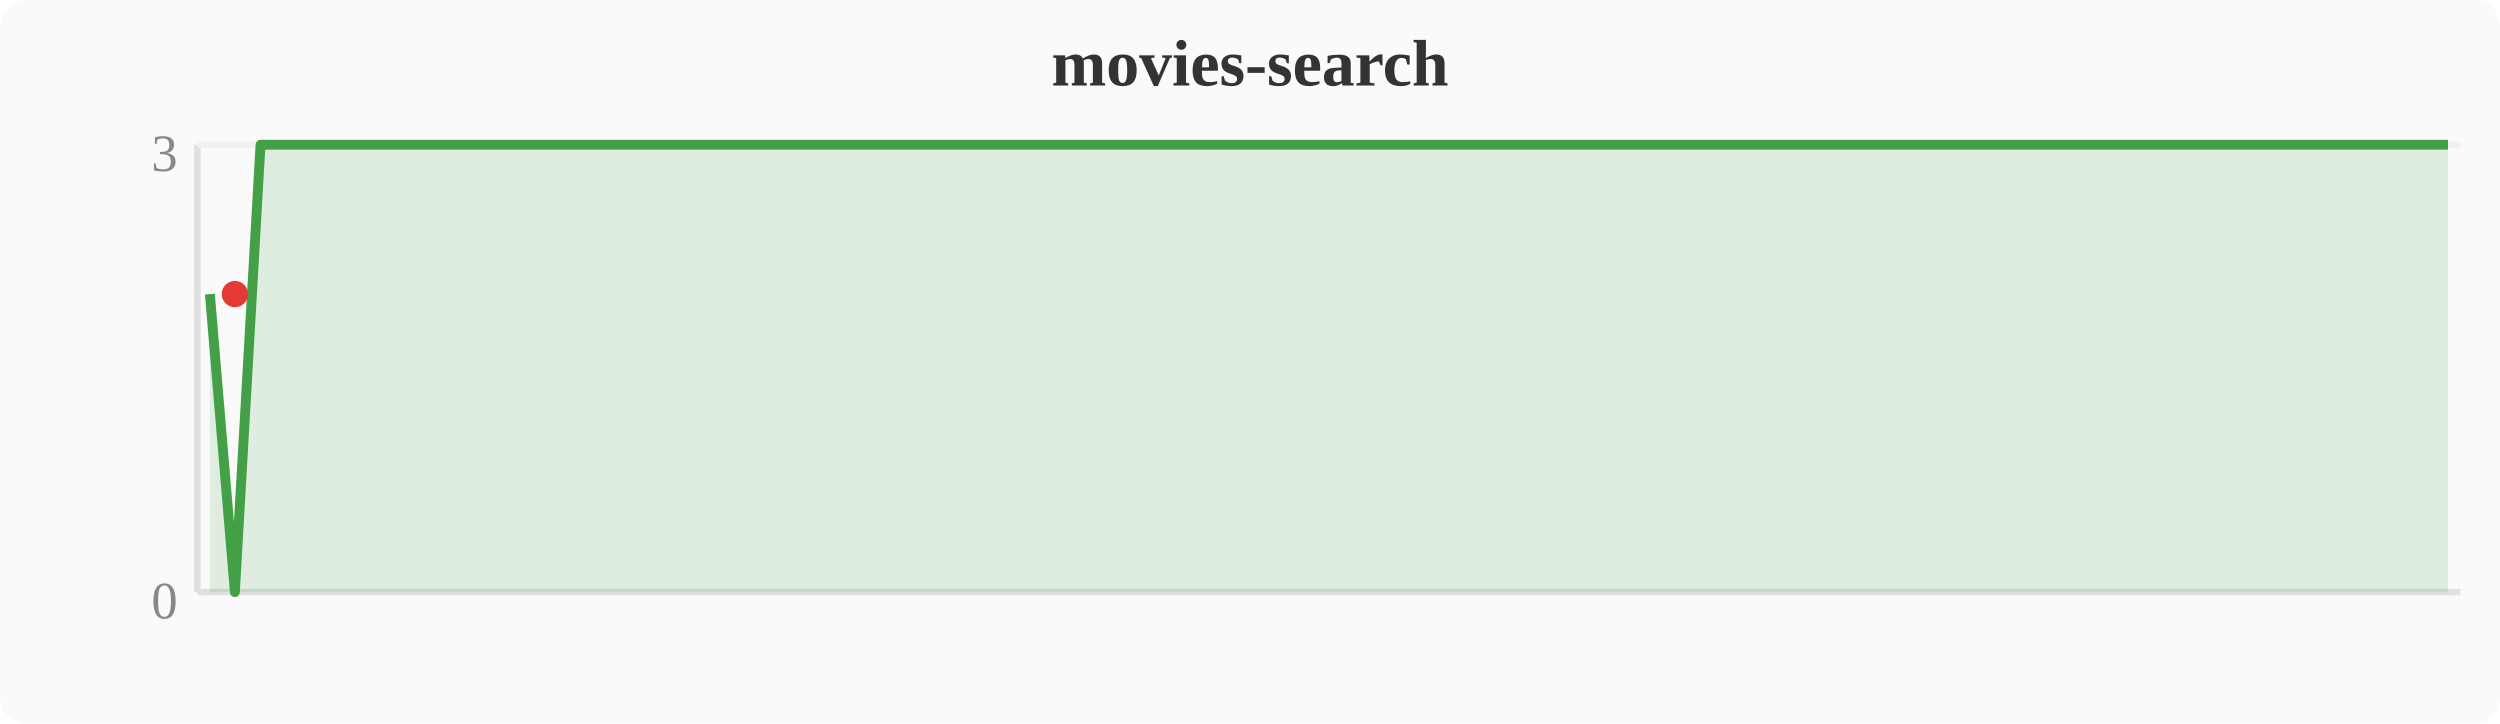
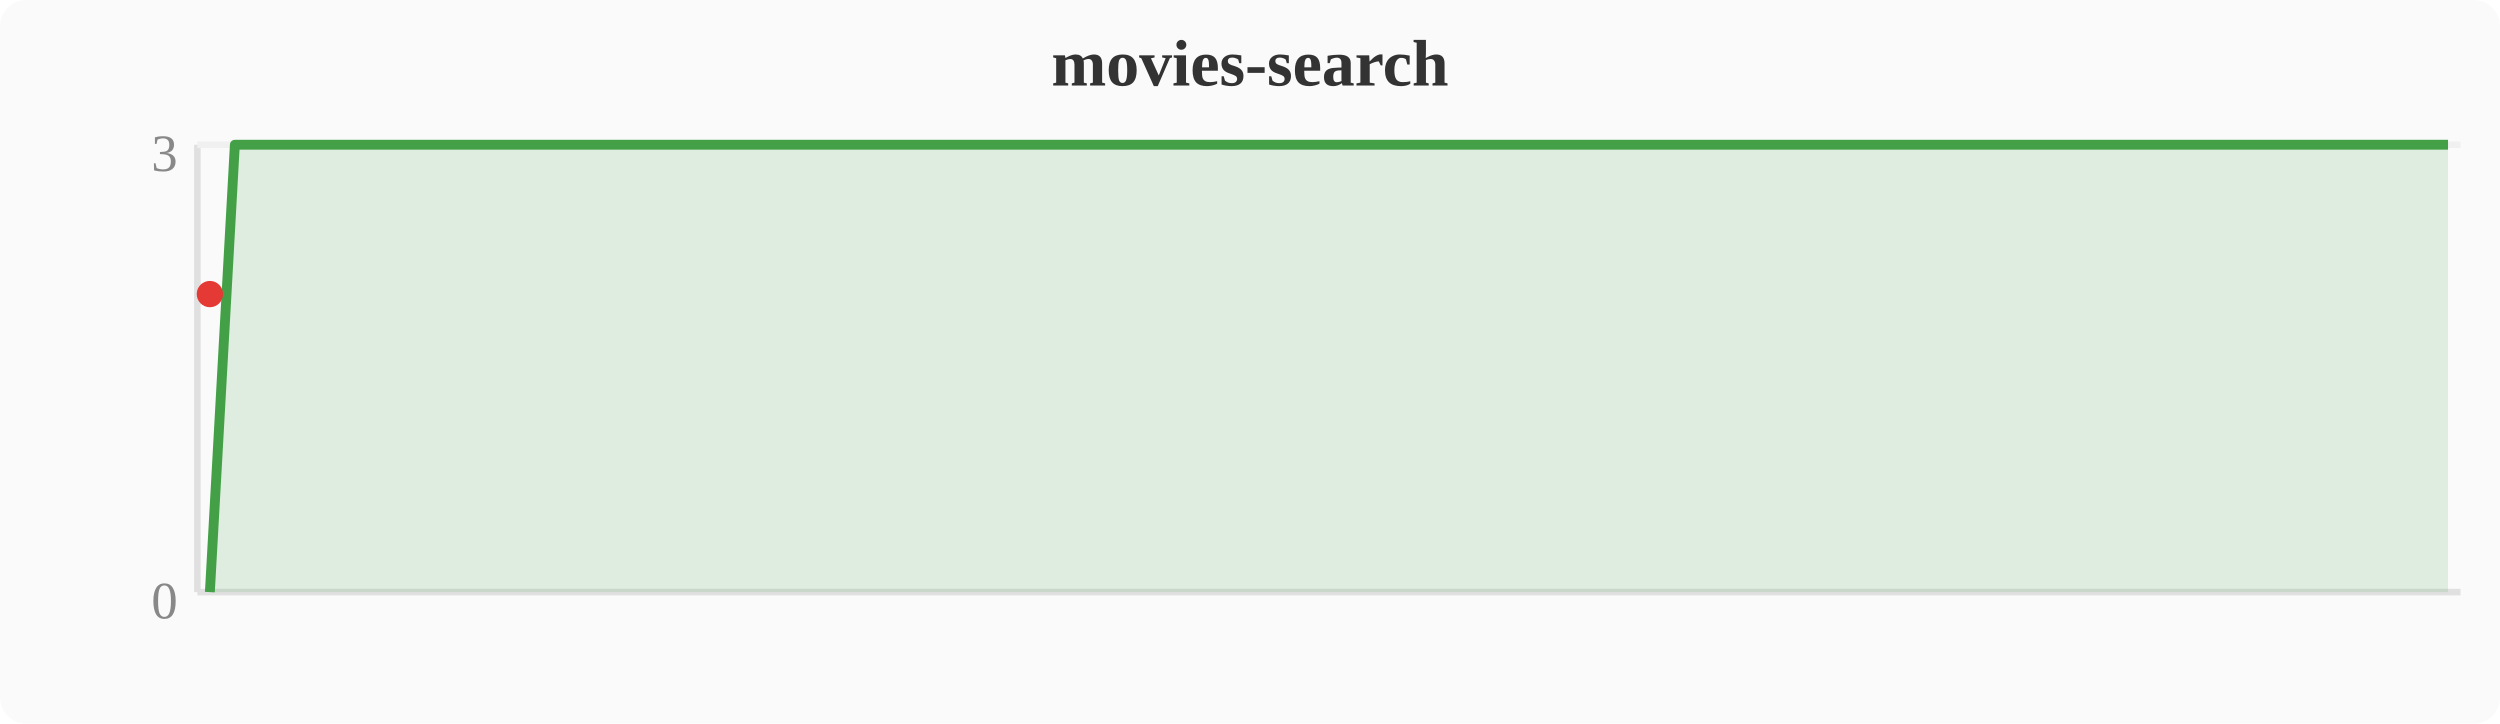
<svg xmlns="http://www.w3.org/2000/svg" width="380" height="110" viewBox="0 0 380 110">
  <rect width="380" height="110" fill="#fafafa" rx="4" />
  <text x="190" y="13" text-anchor="middle" font-size="10" font-weight="bold" fill="#333">movies-search</text>
  <line x1="30" y1="22" x2="30" y2="90" stroke="#e0e0e0" stroke-width="1" />
  <line x1="30" y1="90" x2="374" y2="90" stroke="#e0e0e0" stroke-width="1" />
  <line x1="30" y1="22" x2="374" y2="22" stroke="#f0f0f0" stroke-width="1" />
  <text x="27" y="94" text-anchor="end" font-size="8" fill="#888">0</text>
  <text x="27" y="26" text-anchor="end" font-size="8" fill="#888">3</text>
-   <polygon points="31.9,44.7 35.7,90.0 39.6,22.0 43.4,22.0 47.2,22.0 51.0,22.0 54.8,22.0 58.7,22.0 62.5,22.0 66.3,22.0 70.1,22.0 74.0,22.0 77.8,22.0 81.6,22.0 85.4,22.0 89.2,22.0 93.1,22.0 96.9,22.0 100.7,22.0 104.5,22.0 108.4,22.0 112.2,22.0 116.0,22.0 119.8,22.0 123.6,22.0 127.5,22.0 131.3,22.0 135.1,22.0 138.9,22.0 142.8,22.0 146.6,22.0 150.4,22.0 154.2,22.0 158.0,22.0 161.9,22.0 165.7,22.0 169.5,22.0 173.3,22.0 177.2,22.0 181.0,22.0 184.8,22.0 188.6,22.0 192.4,22.0 196.3,22.0 200.1,22.0 203.9,22.0 207.7,22.0 211.6,22.0 215.4,22.0 219.2,22.0 223.0,22.0 226.8,22.0 230.7,22.0 234.5,22.0 238.3,22.0 242.1,22.0 246.0,22.0 249.8,22.0 253.6,22.0 257.4,22.0 261.2,22.0 265.1,22.0 268.9,22.0 272.7,22.0 276.5,22.0 280.4,22.0 284.2,22.0 288.0,22.0 291.8,22.0 295.6,22.0 322.4,22.0 326.2,22.0 330.0,22.0 333.9,22.0 337.7,22.0 341.5,22.0 345.3,22.0 349.2,22.0 353.0,22.0 356.8,22.0 360.6,22.0 364.4,22.0 368.3,22.0 372.1,22.0 372.1,90 31.9,90" fill="#43a047" opacity="0.15" />
-   <polyline points="31.9,44.7 35.7,90.0 39.6,22.0 43.4,22.0 47.2,22.0 51.0,22.0 54.8,22.0 58.7,22.0 62.5,22.0 66.3,22.0 70.1,22.0 74.0,22.0 77.8,22.0 81.6,22.0 85.4,22.0 89.2,22.0 93.1,22.0 96.9,22.0 100.7,22.0 104.5,22.0 108.4,22.0 112.2,22.0 116.0,22.0 119.8,22.0 123.6,22.0 127.5,22.0 131.3,22.0 135.1,22.0 138.9,22.0 142.8,22.0 146.6,22.0 150.4,22.0 154.2,22.0 158.0,22.0 161.9,22.0 165.7,22.0 169.5,22.0 173.3,22.0 177.2,22.0 181.0,22.0 184.8,22.0 188.6,22.0 192.4,22.0 196.3,22.0 200.1,22.0 203.9,22.0 207.7,22.0 211.6,22.0 215.4,22.0 219.2,22.0 223.0,22.0 226.8,22.0 230.7,22.0 234.5,22.0 238.3,22.0 242.1,22.0 246.0,22.0 249.8,22.0 253.6,22.0 257.4,22.0 261.2,22.0 265.1,22.0 268.9,22.0 272.7,22.0 276.5,22.0 280.4,22.0 284.2,22.0 288.0,22.0 291.8,22.0 295.6,22.0 322.4,22.0 326.2,22.0 330.0,22.0 333.9,22.0 337.7,22.0 341.5,22.0 345.3,22.0 349.2,22.0 353.0,22.0 356.8,22.0 360.6,22.0 364.4,22.0 368.3,22.0 372.1,22.0" fill="none" stroke="#43a047" stroke-width="1.5" stroke-linejoin="round" />
-   <circle cx="35.7" cy="44.7" r="2" fill="#e53935" />
+   <polygon points="31.9,90.0 35.7,22.0 39.6,22.0 43.4,22.0 47.2,22.0 51.0,22.0 54.8,22.0 58.7,22.0 62.5,22.0 66.3,22.0 70.1,22.0 74.0,22.0 77.8,22.0 81.6,22.0 85.4,22.0 89.2,22.0 93.1,22.0 96.9,22.0 100.7,22.0 104.5,22.0 108.4,22.0 112.2,22.0 116.0,22.0 119.8,22.0 123.6,22.0 127.5,22.0 131.3,22.0 135.1,22.0 138.9,22.0 142.8,22.0 146.6,22.0 150.4,22.0 154.2,22.0 158.0,22.0 161.9,22.0 165.7,22.0 169.5,22.0 173.3,22.0 177.2,22.0 181.0,22.0 184.8,22.0 188.6,22.0 192.4,22.0 196.3,22.0 200.1,22.0 203.9,22.0 207.7,22.0 211.6,22.0 215.4,22.0 219.2,22.0 223.0,22.0 226.8,22.0 230.7,22.0 234.5,22.0 238.3,22.0 242.1,22.0 246.0,22.0 249.8,22.0 253.6,22.0 257.4,22.0 261.2,22.0 265.1,22.0 268.9,22.0 272.7,22.0 276.5,22.0 280.4,22.0 284.2,22.0 288.0,22.0 291.8,22.0 318.6,22.0 322.4,22.0 326.2,22.0 330.0,22.0 333.9,22.0 337.7,22.0 341.5,22.0 345.3,22.0 349.2,22.0 353.0,22.0 356.8,22.0 360.6,22.0 364.4,22.0 368.3,22.0 372.1,22.0 372.1,90 31.9,90" fill="#43a047" opacity="0.15" />
+   <polyline points="31.9,90.0 35.7,22.0 39.6,22.0 43.4,22.0 47.2,22.0 51.0,22.0 54.8,22.0 58.7,22.0 62.5,22.0 66.3,22.0 70.1,22.0 74.0,22.0 77.8,22.0 81.6,22.0 85.4,22.0 89.2,22.0 93.1,22.0 96.9,22.0 100.7,22.0 104.5,22.0 108.4,22.0 112.2,22.0 116.0,22.0 119.8,22.0 123.6,22.0 127.5,22.0 131.3,22.0 135.1,22.0 138.9,22.0 142.8,22.0 146.6,22.0 150.4,22.0 154.2,22.0 158.0,22.0 161.9,22.0 165.7,22.0 169.5,22.0 173.3,22.0 177.2,22.0 181.0,22.0 184.8,22.0 188.6,22.0 192.4,22.0 196.3,22.0 200.1,22.0 203.9,22.0 207.7,22.0 211.6,22.0 215.4,22.0 219.2,22.0 223.0,22.0 226.8,22.0 230.7,22.0 234.5,22.0 238.3,22.0 242.1,22.0 246.0,22.0 249.8,22.0 253.6,22.0 257.4,22.0 261.2,22.0 265.1,22.0 268.9,22.0 272.7,22.0 276.5,22.0 280.4,22.0 284.2,22.0 288.0,22.0 291.8,22.0 318.6,22.0 322.4,22.0 326.2,22.0 330.0,22.0 333.9,22.0 337.7,22.0 341.5,22.0 345.3,22.0 349.2,22.0 353.0,22.0 356.8,22.0 360.6,22.0 364.4,22.0 368.3,22.0 372.1,22.0" fill="none" stroke="#43a047" stroke-width="1.5" stroke-linejoin="round" />
+   <circle cx="31.9" cy="44.7" r="2" fill="#e53935" />
</svg>
